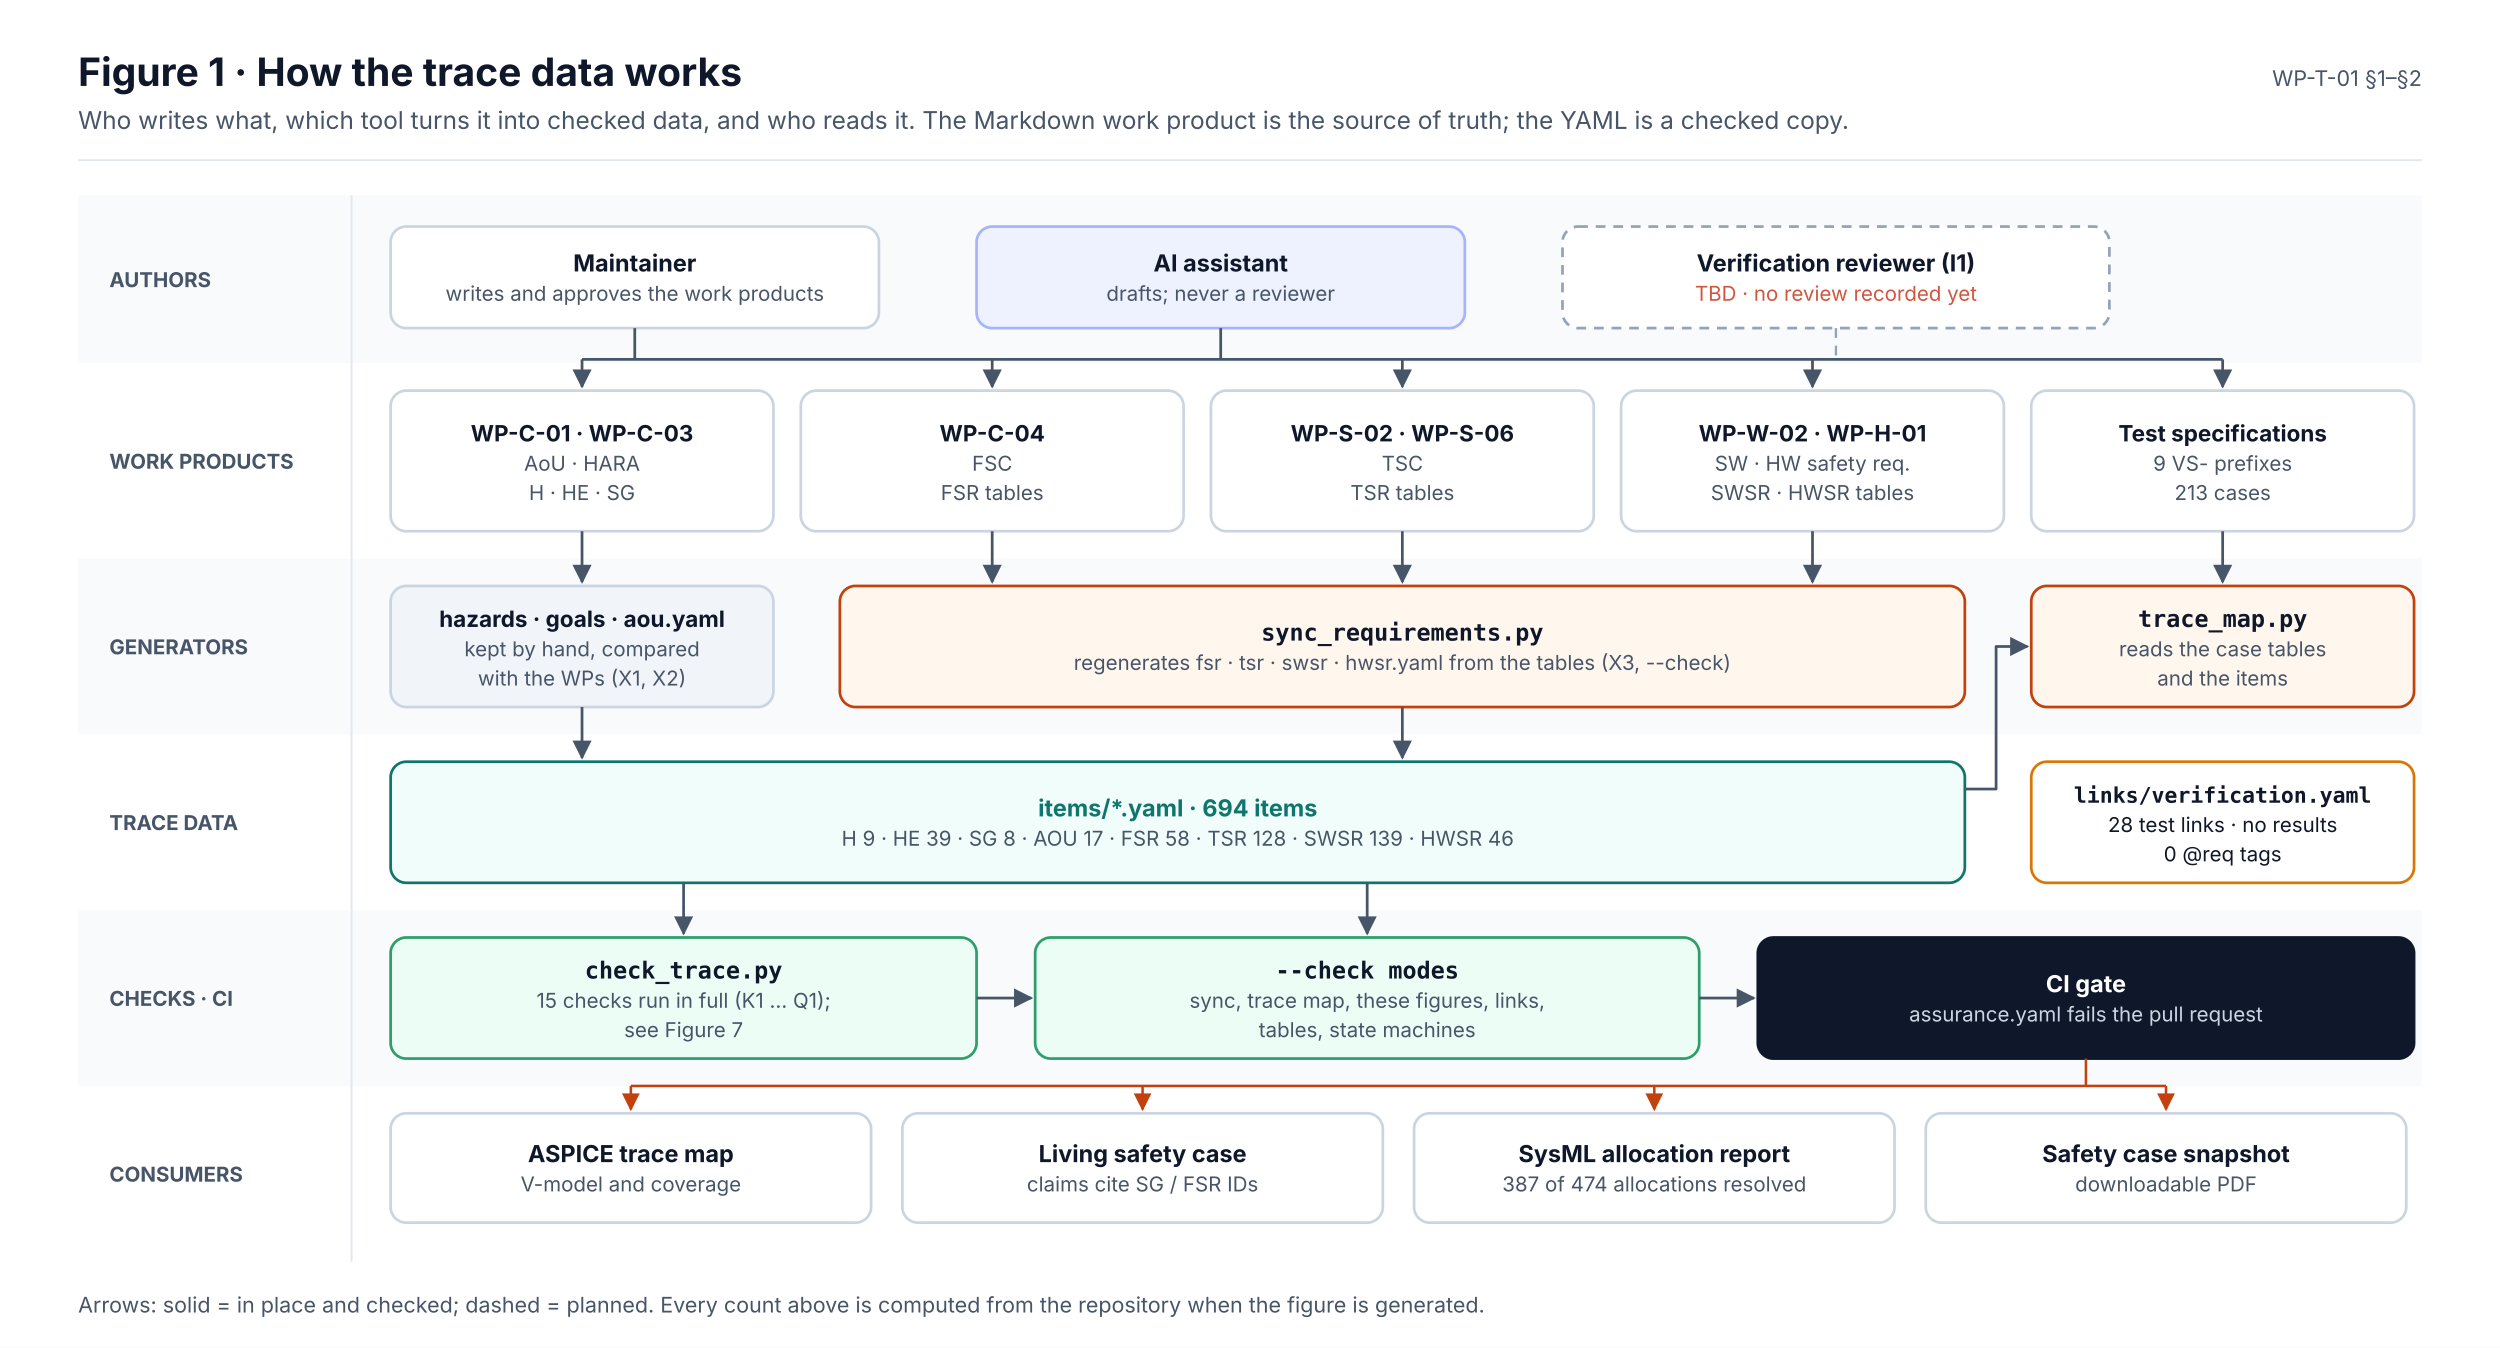
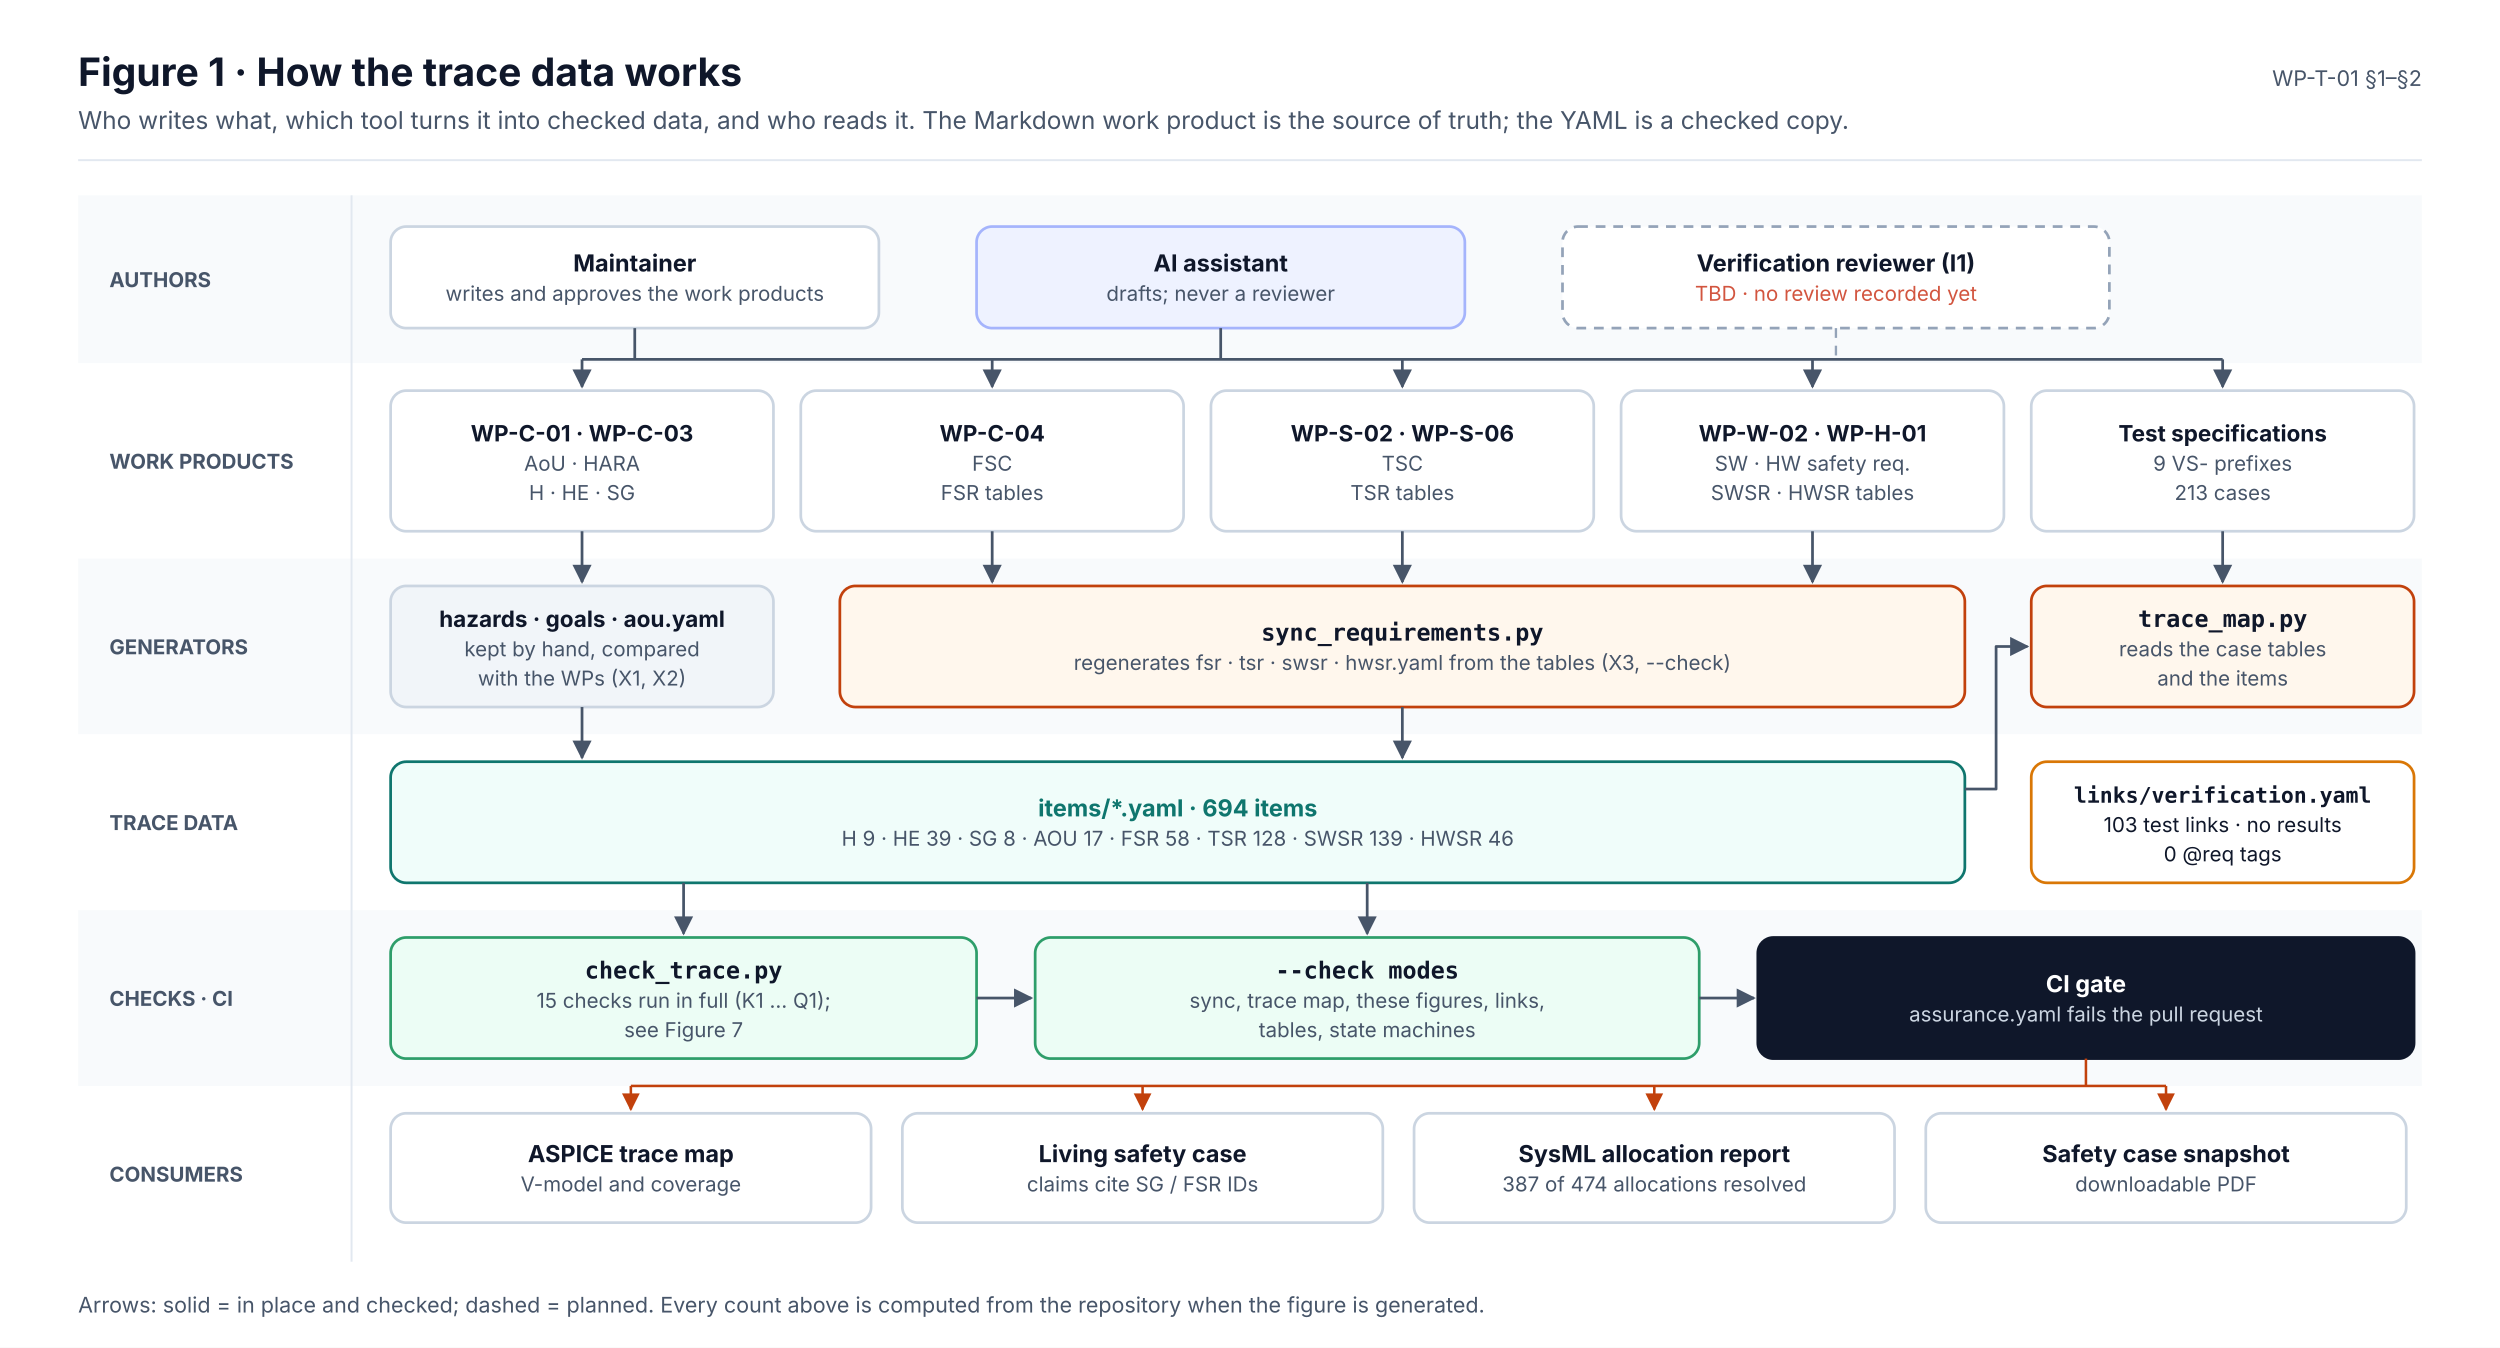
<svg xmlns="http://www.w3.org/2000/svg" width="1280" height="690" viewBox="0 0 1280 690" font-family="Inter, 'Segoe UI', Helvetica, Arial, sans-serif" role="img">
  <defs>
    <marker id="ink" viewBox="0 0 10 10" refX="9" refY="5" markerWidth="7" markerHeight="7" orient="auto-start-reverse">
      <path d="M0,0 L10,5 L0,10 z" fill="#0F172A" />
    </marker>
    <marker id="muted" viewBox="0 0 10 10" refX="9" refY="5" markerWidth="7" markerHeight="7" orient="auto-start-reverse">
      <path d="M0,0 L10,5 L0,10 z" fill="#475569" />
    </marker>
    <marker id="faint" viewBox="0 0 10 10" refX="9" refY="5" markerWidth="7" markerHeight="7" orient="auto-start-reverse">
      <path d="M0,0 L10,5 L0,10 z" fill="#94A3B8" />
    </marker>
    <marker id="safety" viewBox="0 0 10 10" refX="9" refY="5" markerWidth="7" markerHeight="7" orient="auto-start-reverse">
      <path d="M0,0 L10,5 L0,10 z" fill="#C2410C" />
    </marker>
    <marker id="sw" viewBox="0 0 10 10" refX="9" refY="5" markerWidth="7" markerHeight="7" orient="auto-start-reverse">
      <path d="M0,0 L10,5 L0,10 z" fill="#0F766E" />
    </marker>
    <marker id="hw" viewBox="0 0 10 10" refX="9" refY="5" markerWidth="7" markerHeight="7" orient="auto-start-reverse">
      <path d="M0,0 L10,5 L0,10 z" fill="#4F46E5" />
    </marker>
    <marker id="aou" viewBox="0 0 10 10" refX="9" refY="5" markerWidth="7" markerHeight="7" orient="auto-start-reverse">
      <path d="M0,0 L10,5 L0,10 z" fill="#D97706" />
    </marker>
    <marker id="red" viewBox="0 0 10 10" refX="9" refY="5" markerWidth="7" markerHeight="7" orient="auto-start-reverse">
      <path d="M0,0 L10,5 L0,10 z" fill="#D2553F" />
    </marker>
  </defs>
  <rect x="0" y="0" width="1280" height="690" rx="0" fill="#FFFFFF" stroke="none" stroke-width="0" />
  <text x="40" y="44" font-size="20" fill="#0F172A" font-weight="700">Figure 1 · How the trace data works</text>
  <text x="40" y="66" font-size="12.5" fill="#475569">Who writes what, which tool turns it into checked data, and who reads it. The Markdown work product is the source of truth; the YAML is a checked copy.</text>
  <text x="1240" y="44" font-size="11" fill="#475569" text-anchor="end">WP-T-01 §1–§2</text>
  <line x1="40" y1="82" x2="1240" y2="82" stroke="#E2E8F0" stroke-width="1" />
  <rect x="40" y="100" width="1200" height="86" rx="0" fill="#F8FAFC" stroke="none" stroke-width="0" />
  <text x="56" y="147" font-size="10.5" fill="#475569" font-weight="700">AUTHORS</text>
  <rect x="40" y="186" width="1200" height="100" rx="0" fill="#FFFFFF" stroke="none" stroke-width="0" />
  <text x="56" y="240" font-size="10.5" fill="#475569" font-weight="700">WORK PRODUCTS</text>
  <rect x="40" y="286" width="1200" height="90" rx="0" fill="#F8FAFC" stroke="none" stroke-width="0" />
  <text x="56" y="335" font-size="10.5" fill="#475569" font-weight="700">GENERATORS</text>
  <rect x="40" y="376" width="1200" height="90" rx="0" fill="#FFFFFF" stroke="none" stroke-width="0" />
  <text x="56" y="425" font-size="10.5" fill="#475569" font-weight="700">TRACE DATA</text>
  <rect x="40" y="466" width="1200" height="90" rx="0" fill="#F8FAFC" stroke="none" stroke-width="0" />
  <text x="56" y="515" font-size="10.5" fill="#475569" font-weight="700">CHECKS · CI</text>
  <rect x="40" y="556" width="1200" height="90" rx="0" fill="#FFFFFF" stroke="none" stroke-width="0" />
  <text x="56" y="605" font-size="10.5" fill="#475569" font-weight="700">CONSUMERS</text>
  <line x1="180" y1="100" x2="180" y2="646" stroke="#E2E8F0" stroke-width="1" />
  <rect x="200" y="116" width="250" height="52" rx="8" fill="#FFFFFF" stroke="#CBD5E1" stroke-width="1.4" />
  <text x="325" y="139" font-size="12" fill="#0F172A" font-weight="700" text-anchor="middle">Maintainer</text>
  <text x="325" y="154" font-size="10.5" fill="#475569" text-anchor="middle">writes and approves the work products</text>
  <rect x="500" y="116" width="250" height="52" rx="8" fill="#EEF2FF" stroke="#A5B4FC" stroke-width="1.4" />
  <text x="625" y="139" font-size="12" fill="#0F172A" font-weight="700" text-anchor="middle">AI assistant</text>
  <text x="625" y="154" font-size="10.5" fill="#475569" text-anchor="middle">drafts; never a reviewer</text>
  <rect x="800" y="116" width="280" height="52" rx="8" fill="#FFFFFF" stroke="#94A3B8" stroke-width="1.4" stroke-dasharray="5 4" />
  <text x="940" y="139" font-size="12" fill="#0F172A" font-weight="700" text-anchor="middle">Verification reviewer (I1)</text>
  <text x="940" y="154" font-size="10.5" fill="#D2553F" text-anchor="middle">TBD · no review recorded yet</text>
  <rect x="200" y="200" width="196" height="72" rx="8" fill="#FFFFFF" stroke="#CBD5E1" stroke-width="1.4" />
  <text x="298" y="226" font-size="11.5" fill="#0F172A" font-weight="700" text-anchor="middle">WP-C-01 · WP-C-03</text>
  <text x="298" y="241" font-size="10.5" fill="#475569" text-anchor="middle">AoU · HARA</text>
  <text x="298" y="256" font-size="10.5" fill="#475569" text-anchor="middle">H · HE · SG</text>
  <rect x="410" y="200" width="196" height="72" rx="8" fill="#FFFFFF" stroke="#CBD5E1" stroke-width="1.4" />
  <text x="508" y="226" font-size="11.5" fill="#0F172A" font-weight="700" text-anchor="middle">WP-C-04</text>
  <text x="508" y="241" font-size="10.5" fill="#475569" text-anchor="middle">FSC</text>
  <text x="508" y="256" font-size="10.5" fill="#475569" text-anchor="middle">FSR tables</text>
  <rect x="620" y="200" width="196" height="72" rx="8" fill="#FFFFFF" stroke="#CBD5E1" stroke-width="1.4" />
  <text x="718" y="226" font-size="11.5" fill="#0F172A" font-weight="700" text-anchor="middle">WP-S-02 · WP-S-06</text>
  <text x="718" y="241" font-size="10.5" fill="#475569" text-anchor="middle">TSC</text>
  <text x="718" y="256" font-size="10.5" fill="#475569" text-anchor="middle">TSR tables</text>
  <rect x="830" y="200" width="196" height="72" rx="8" fill="#FFFFFF" stroke="#CBD5E1" stroke-width="1.4" />
  <text x="928" y="226" font-size="11.5" fill="#0F172A" font-weight="700" text-anchor="middle">WP-W-02 · WP-H-01</text>
  <text x="928" y="241" font-size="10.5" fill="#475569" text-anchor="middle">SW · HW safety req.</text>
  <text x="928" y="256" font-size="10.5" fill="#475569" text-anchor="middle">SWSR · HWSR tables</text>
  <rect x="1040" y="200" width="196" height="72" rx="8" fill="#FFFFFF" stroke="#CBD5E1" stroke-width="1.4" />
  <text x="1138" y="226" font-size="11.5" fill="#0F172A" font-weight="700" text-anchor="middle">Test specifications</text>
  <text x="1138" y="241" font-size="10.5" fill="#475569" text-anchor="middle">9 VS- prefixes</text>
  <text x="1138" y="256" font-size="10.5" fill="#475569" text-anchor="middle">213 cases</text>
  <line x1="298" y1="184" x2="1138" y2="184" stroke="#475569" stroke-width="1.4" />
  <line x1="325" y1="168" x2="325" y2="184" stroke="#475569" stroke-width="1.4" />
  <line x1="625" y1="168" x2="625" y2="184" stroke="#475569" stroke-width="1.4" />
  <line x1="940" y1="168" x2="940" y2="184" stroke="#94A3B8" stroke-width="1.2" stroke-dasharray="5 4" />
  <line x1="298" y1="184" x2="298" y2="198" stroke="#475569" stroke-width="1.4" marker-end="url(#muted)" />
  <line x1="508" y1="184" x2="508" y2="198" stroke="#475569" stroke-width="1.4" marker-end="url(#muted)" />
  <line x1="718" y1="184" x2="718" y2="198" stroke="#475569" stroke-width="1.4" marker-end="url(#muted)" />
  <line x1="928" y1="184" x2="928" y2="198" stroke="#475569" stroke-width="1.4" marker-end="url(#muted)" />
  <line x1="1138" y1="184" x2="1138" y2="198" stroke="#475569" stroke-width="1.4" marker-end="url(#muted)" />
  <rect x="200" y="300" width="196" height="62" rx="8" fill="#F1F5F9" stroke="#CBD5E1" stroke-width="1.4" />
  <text x="298" y="321" font-size="11.5" fill="#0F172A" font-weight="700" text-anchor="middle">hazards · goals · aou.yaml</text>
  <text x="298" y="336" font-size="10.5" fill="#475569" text-anchor="middle">kept by hand, compared</text>
  <text x="298" y="351" font-size="10.5" fill="#475569" text-anchor="middle">with the WPs (X1, X2)</text>
  <rect x="430" y="300" width="576" height="62" rx="8" fill="#FFF7ED" stroke="#C2410C" stroke-width="1.4" />
  <text x="718" y="328" font-size="12" fill="#0F172A" font-weight="700" text-anchor="middle" font-family="'JetBrains Mono', 'SFMono-Regular', Menlo, Consolas, monospace">sync_requirements.py</text>
  <text x="718" y="343" font-size="10.5" fill="#475569" text-anchor="middle">regenerates fsr · tsr · swsr · hwsr.yaml from the tables (X3, --check)</text>
  <rect x="1040" y="300" width="196" height="62" rx="8" fill="#FFF7ED" stroke="#C2410C" stroke-width="1.4" />
  <text x="1138" y="321" font-size="12" fill="#0F172A" font-weight="700" text-anchor="middle" font-family="'JetBrains Mono', 'SFMono-Regular', Menlo, Consolas, monospace">trace_map.py</text>
  <text x="1138" y="336" font-size="10.5" fill="#475569" text-anchor="middle">reads the case tables</text>
  <text x="1138" y="351" font-size="10.5" fill="#475569" text-anchor="middle">and the items</text>
  <line x1="298" y1="272" x2="298" y2="298" stroke="#475569" stroke-width="1.4" marker-end="url(#muted)" />
  <line x1="508" y1="272" x2="508" y2="298" stroke="#475569" stroke-width="1.4" marker-end="url(#muted)" />
  <line x1="718" y1="272" x2="718" y2="298" stroke="#475569" stroke-width="1.4" marker-end="url(#muted)" />
  <line x1="928" y1="272" x2="928" y2="298" stroke="#475569" stroke-width="1.4" marker-end="url(#muted)" />
  <line x1="1138" y1="272" x2="1138" y2="298" stroke="#475569" stroke-width="1.4" marker-end="url(#muted)" />
  <rect x="200" y="390" width="806" height="62" rx="8" fill="#F0FDFA" stroke="#0F766E" stroke-width="1.4" />
  <text x="603" y="418" font-size="12" fill="#0F766E" font-weight="700" text-anchor="middle">items/*.yaml · 694 items</text>
  <text x="603" y="433" font-size="10.5" fill="#475569" text-anchor="middle">H 9 · HE 39 · SG 8 · AOU 17 · FSR 58 · TSR 128 · SWSR 139 · HWSR 46</text>
  <rect x="1040" y="390" width="196" height="62" rx="8" fill="#FFFFFF" stroke="#D97706" stroke-width="1.4" />
  <text x="1138" y="411" font-size="11" fill="#0F172A" font-weight="700" text-anchor="middle" font-family="'JetBrains Mono', 'SFMono-Regular', Menlo, Consolas, monospace">links/verification.yaml</text>
-   <text x="1138" y="426" font-size="10.5" fill="#0F172A" text-anchor="middle">28 test links · no results</text>
+   <text x="1138" y="426" font-size="10.5" fill="#0F172A" text-anchor="middle">103 test links · no results</text>
  <text x="1138" y="441" font-size="10.5" fill="#0F172A" text-anchor="middle">0 @req tags</text>
  <line x1="298" y1="362" x2="298" y2="388" stroke="#475569" stroke-width="1.4" marker-end="url(#muted)" />
  <line x1="718" y1="362" x2="718" y2="388" stroke="#475569" stroke-width="1.4" marker-end="url(#muted)" />
  <path d="M1006,404 L1022,404 L1022,331 L1038,331" stroke="#475569" stroke-width="1.4" fill="none" marker-end="url(#muted)" stroke-linejoin="round" />
  <rect x="200" y="480" width="300" height="62" rx="8" fill="#ECFDF5" stroke="#2E9E6A" stroke-width="1.4" />
  <text x="350" y="501" font-size="12" fill="#0F172A" font-weight="700" text-anchor="middle" font-family="'JetBrains Mono', 'SFMono-Regular', Menlo, Consolas, monospace">check_trace.py</text>
  <text x="350" y="516" font-size="10.5" fill="#475569" text-anchor="middle">15 checks run in full (K1 … Q1);</text>
  <text x="350" y="531" font-size="10.5" fill="#475569" text-anchor="middle">see Figure 7</text>
  <rect x="530" y="480" width="340" height="62" rx="8" fill="#ECFDF5" stroke="#2E9E6A" stroke-width="1.4" />
  <text x="700" y="501" font-size="12" fill="#0F172A" font-weight="700" text-anchor="middle" font-family="'JetBrains Mono', 'SFMono-Regular', Menlo, Consolas, monospace">--check modes</text>
  <text x="700" y="516" font-size="10.5" fill="#475569" text-anchor="middle">sync, trace map, these figures, links,</text>
  <text x="700" y="531" font-size="10.5" fill="#475569" text-anchor="middle">tables, state machines</text>
  <rect x="900" y="480" width="336" height="62" rx="8" fill="#0F172A" stroke="#0F172A" stroke-width="1.4" />
  <text x="1068" y="508" font-size="12" fill="#FFFFFF" font-weight="700" text-anchor="middle">CI gate</text>
  <text x="1068" y="523" font-size="10.5" fill="#CBD5E1" text-anchor="middle">assurance.yaml fails the pull request</text>
  <line x1="350" y1="452" x2="350" y2="478" stroke="#475569" stroke-width="1.4" marker-end="url(#muted)" />
  <line x1="700" y1="452" x2="700" y2="478" stroke="#475569" stroke-width="1.4" marker-end="url(#muted)" />
  <line x1="500" y1="511" x2="528" y2="511" stroke="#475569" stroke-width="1.4" marker-end="url(#muted)" />
  <line x1="870" y1="511" x2="898" y2="511" stroke="#475569" stroke-width="1.4" marker-end="url(#muted)" />
  <rect x="200" y="570" width="246" height="56" rx="8" fill="#FFFFFF" stroke="#CBD5E1" stroke-width="1.4" />
  <text x="323" y="595" font-size="12" fill="#0F172A" font-weight="700" text-anchor="middle">ASPICE trace map</text>
  <text x="323" y="610" font-size="10.5" fill="#475569" text-anchor="middle">V-model and coverage</text>
  <line x1="323" y1="556" x2="323" y2="568" stroke="#C2410C" stroke-width="1.3" marker-end="url(#safety)" />
  <rect x="462" y="570" width="246" height="56" rx="8" fill="#FFFFFF" stroke="#CBD5E1" stroke-width="1.4" />
  <text x="585" y="595" font-size="12" fill="#0F172A" font-weight="700" text-anchor="middle">Living safety case</text>
  <text x="585" y="610" font-size="10.5" fill="#475569" text-anchor="middle">claims cite SG / FSR IDs</text>
  <line x1="585" y1="556" x2="585" y2="568" stroke="#C2410C" stroke-width="1.3" marker-end="url(#safety)" />
  <rect x="724" y="570" width="246" height="56" rx="8" fill="#FFFFFF" stroke="#CBD5E1" stroke-width="1.4" />
  <text x="847" y="595" font-size="12" fill="#0F172A" font-weight="700" text-anchor="middle">SysML allocation report</text>
  <text x="847" y="610" font-size="10.5" fill="#475569" text-anchor="middle">387 of 474 allocations resolved</text>
  <line x1="847" y1="556" x2="847" y2="568" stroke="#C2410C" stroke-width="1.3" marker-end="url(#safety)" />
  <rect x="986" y="570" width="246" height="56" rx="8" fill="#FFFFFF" stroke="#CBD5E1" stroke-width="1.4" />
  <text x="1109" y="595" font-size="12" fill="#0F172A" font-weight="700" text-anchor="middle">Safety case snapshot</text>
  <text x="1109" y="610" font-size="10.5" fill="#475569" text-anchor="middle">downloadable PDF</text>
  <line x1="1109" y1="556" x2="1109" y2="568" stroke="#C2410C" stroke-width="1.3" marker-end="url(#safety)" />
  <line x1="1068" y1="542" x2="1068" y2="556" stroke="#C2410C" stroke-width="1.3" />
  <line x1="323" y1="556" x2="1109" y2="556" stroke="#C2410C" stroke-width="1.3" />
  <text x="40" y="672" font-size="11" fill="#475569">Arrows: solid = in place and checked; dashed = planned. Every count above is computed from the repository when the figure is generated.</text>
</svg>
